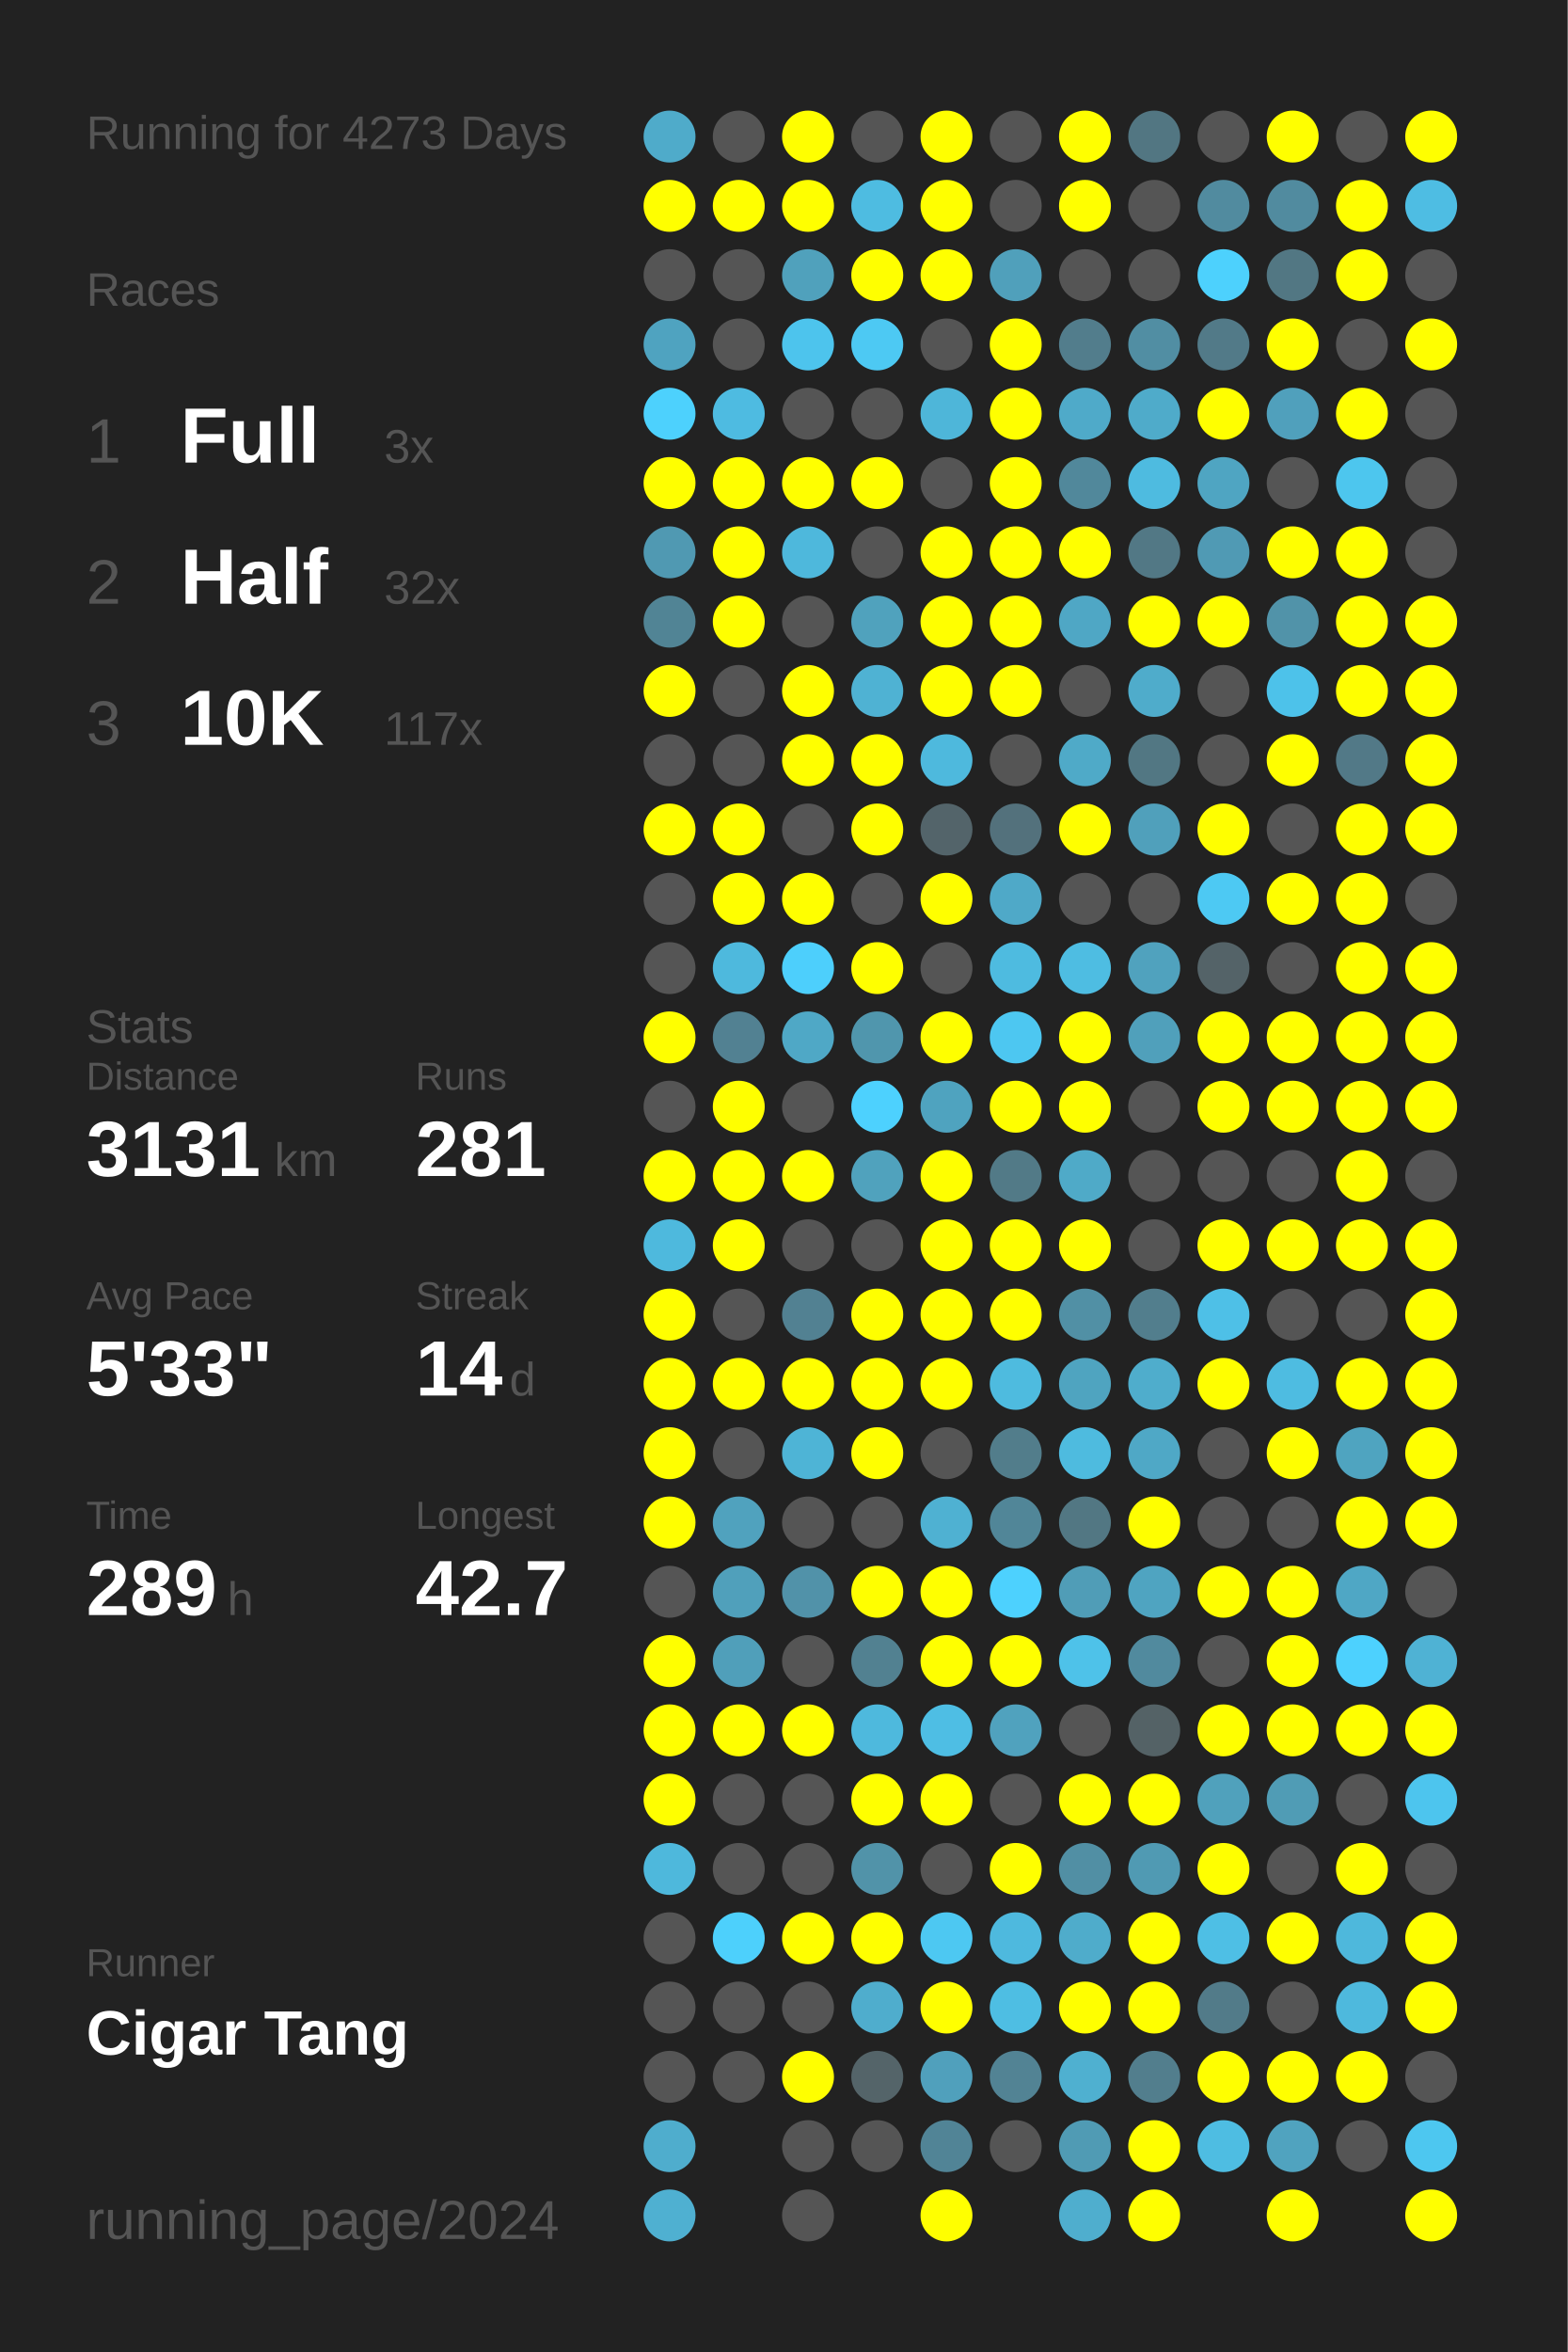
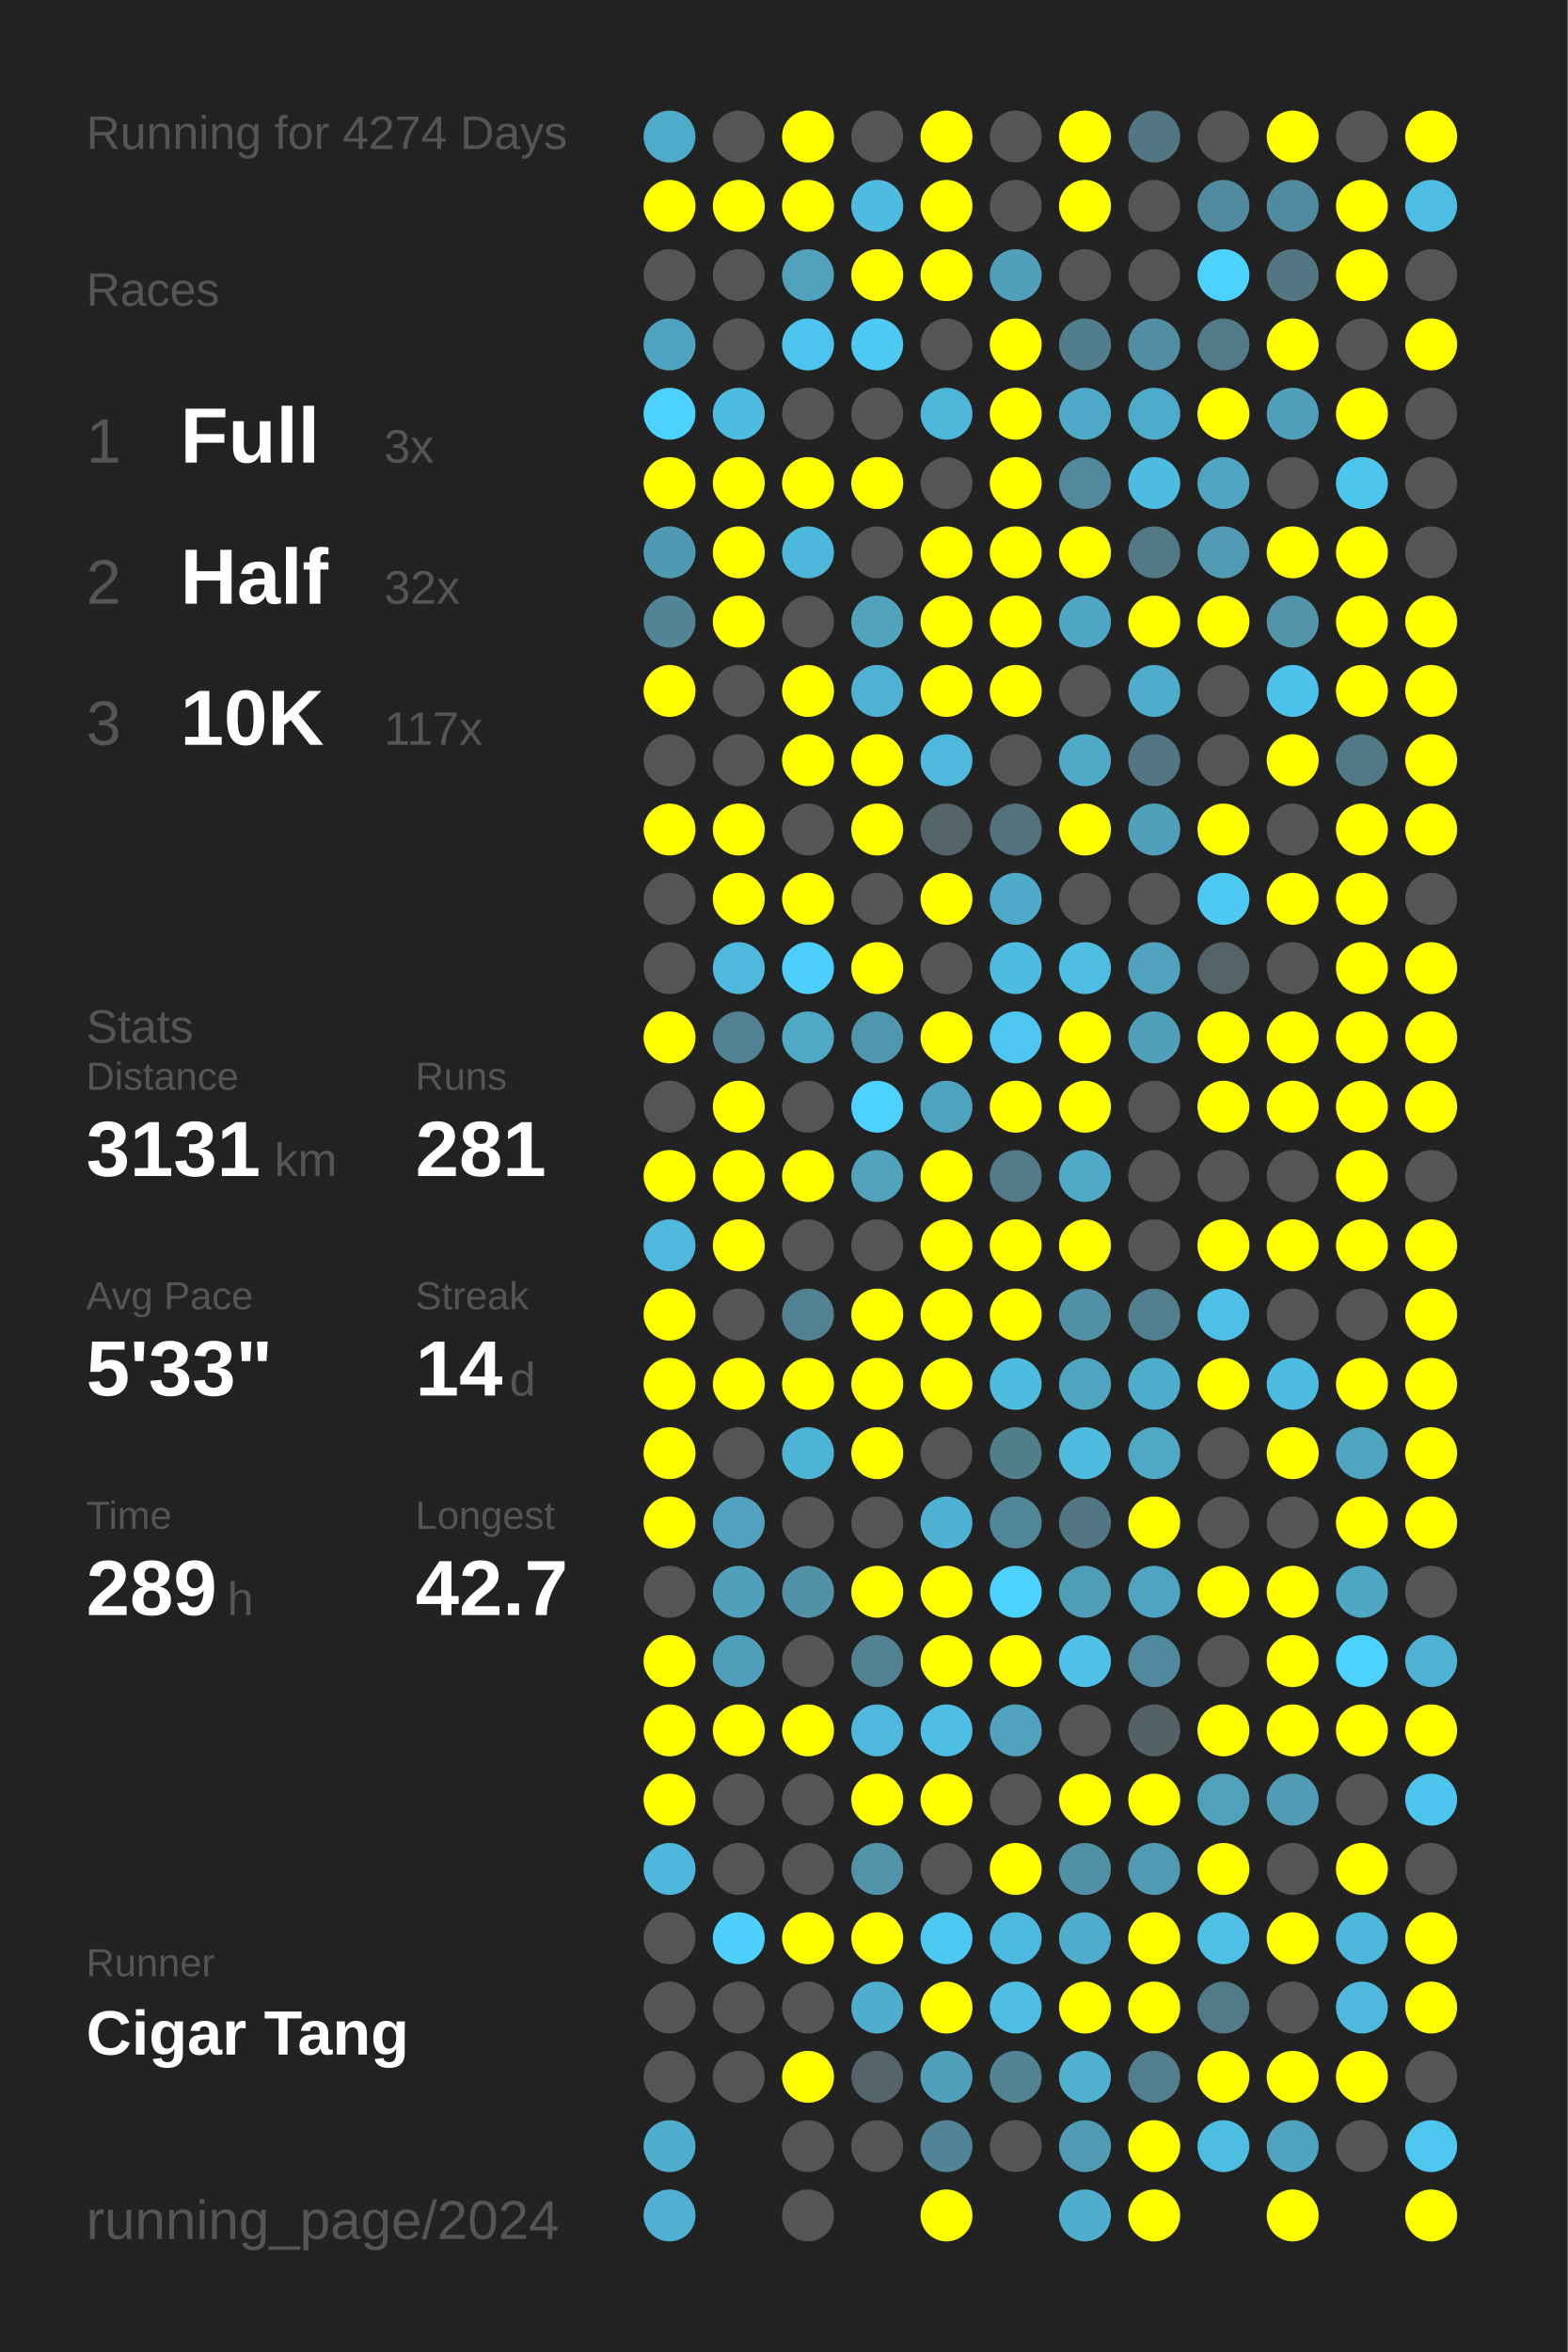
<svg xmlns="http://www.w3.org/2000/svg" baseProfile="full" height="300mm" version="1.1" viewBox="0,0,200,300" width="200mm">
  <defs />
  <rect fill="#222222" height="300" width="200" x="0" y="0" />
-   <text fill="#555555" style="font-size:6px; font-family:Arial;" x="11" y="19">Running for 4273 Days</text>
+   <text fill="#555555" style="font-size:6px; font-family:Arial;" x="11" y="19">Running for 4274 Days</text>
  <text fill="#555555" style="font-size:6px; font-family:Arial;" x="11" y="39">Races</text>
  <text fill="#555555" style="font-size:8px; font-family:Arial;" x="11" y="59">1</text>
  <text fill="#FFFFFF" style="font-size:10px; font-family:Arial; font-weight:bold;" x="23" y="59">Full</text>
  <text fill="#555555" style="font-size:6px; font-family:Arial;" x="49" y="59">3x</text>
  <text fill="#555555" style="font-size:8px; font-family:Arial;" x="11" y="77">2</text>
  <text fill="#FFFFFF" style="font-size:10px; font-family:Arial; font-weight:bold;" x="23" y="77">Half</text>
  <text fill="#555555" style="font-size:6px; font-family:Arial;" x="49" y="77">32x</text>
  <text fill="#555555" style="font-size:8px; font-family:Arial;" x="11" y="95">3</text>
  <text fill="#FFFFFF" style="font-size:10px; font-family:Arial; font-weight:bold;" x="23" y="95">10K</text>
  <text fill="#555555" style="font-size:6px; font-family:Arial;" x="49" y="95">117x</text>
  <text fill="#555555" style="font-size:6px; font-family:Arial;" x="11" y="133">Stats</text>
  <text fill="#555555" style="font-size:5px; font-family:Arial;" x="11" y="139">Distance</text>
  <text fill="#FFFFFF" style="font-size:10px; font-family:Arial; font-weight:bold;" x="11" y="150">3131</text>
  <text fill="#555555" style="font-size:6px; font-family:Arial;" x="35" y="150">km</text>
  <text fill="#555555" style="font-size:5px; font-family:Arial;" x="53" y="139">Runs</text>
  <text fill="#FFFFFF" style="font-size:10px; font-family:Arial; font-weight:bold;" x="53" y="150">281</text>
  <text fill="#555555" style="font-size:5px; font-family:Arial;" x="11" y="167">Avg Pace</text>
  <text fill="#FFFFFF" style="font-size:10px; font-family:Arial; font-weight:bold;" x="11" y="178">5'33"</text>
  <text fill="#555555" style="font-size:5px; font-family:Arial;" x="53" y="167">Streak</text>
  <text fill="#FFFFFF" style="font-size:10px; font-family:Arial; font-weight:bold;" x="53" y="178">14</text>
  <text fill="#555555" style="font-size:6px; font-family:Arial;" x="65" y="178">d</text>
  <text fill="#555555" style="font-size:5px; font-family:Arial;" x="11" y="195">Time</text>
  <text fill="#FFFFFF" style="font-size:10px; font-family:Arial; font-weight:bold;" x="11" y="206">289</text>
  <text fill="#555555" style="font-size:6px; font-family:Arial;" x="29" y="206">h</text>
  <text fill="#555555" style="font-size:5px; font-family:Arial;" x="53" y="195">Longest</text>
  <text fill="#FFFFFF" style="font-size:10px; font-family:Arial; font-weight:bold;" x="53" y="206">42.7</text>
  <text fill="#555555" style="font-size:5px; font-family:Arial;" x="11" y="252.065">Runner</text>
  <text fill="#FFFFFF" style="font-size:8px; font-family:Arial; font-weight:bold;" x="11" y="262.065">Cigar Tang</text>
  <text fill="#555555" style="font-size:7px; font-family:Arial;" x="11" y="285.581">running_page/2024</text>
  <circle cx="85.417" cy="17.419" fill="#4fabca" r="3.312" />
  <circle cx="85.417" cy="26.258" fill="#FFFF00" r="3.312" />
  <circle cx="85.417" cy="35.097" fill="#555555" r="3.312" />
  <circle cx="85.417" cy="43.935" fill="#4fa3c0" r="3.312" />
  <circle cx="85.417" cy="52.774" fill="#4dd1fd" r="3.312" />
  <circle cx="85.417" cy="61.613" fill="#FFFF00" r="3.312" />
  <circle cx="85.417" cy="70.452" fill="#5099b2" r="3.312" />
  <circle cx="85.417" cy="79.29" fill="#518495" r="3.312" />
  <circle cx="85.417" cy="88.129" fill="#FFFF00" r="3.312" />
  <circle cx="85.417" cy="96.968" fill="#555555" r="3.312" />
  <circle cx="85.417" cy="105.806" fill="#FFFF00" r="3.312" />
  <circle cx="85.417" cy="114.645" fill="#555555" r="3.312" />
  <circle cx="85.417" cy="123.484" fill="#555555" r="3.312" />
  <circle cx="85.417" cy="132.323" fill="#FFFF00" r="3.312" />
  <circle cx="85.417" cy="141.161" fill="#555555" r="3.312" />
  <circle cx="85.417" cy="150" fill="#FFFF00" r="3.312" />
  <circle cx="85.417" cy="158.839" fill="#4eb9dd" r="3.312" />
  <circle cx="85.417" cy="167.677" fill="#FFFF00" r="3.312" />
  <circle cx="85.417" cy="176.516" fill="#FFFF00" r="3.312" />
  <circle cx="85.417" cy="185.355" fill="#FFFF00" r="3.312" />
  <circle cx="85.417" cy="194.194" fill="#FFFF00" r="3.312" />
  <circle cx="85.417" cy="203.032" fill="#555555" r="3.312" />
  <circle cx="85.417" cy="211.871" fill="#FFFF00" r="3.312" />
  <circle cx="85.417" cy="220.71" fill="#FFFF00" r="3.312" />
  <circle cx="85.417" cy="229.548" fill="#FFFF00" r="3.312" />
  <circle cx="85.417" cy="238.387" fill="#4eb8dc" r="3.312" />
  <circle cx="85.417" cy="247.226" fill="#555555" r="3.312" />
  <circle cx="85.417" cy="256.065" fill="#555555" r="3.312" />
  <circle cx="85.417" cy="264.903" fill="#555555" r="3.312" />
  <circle cx="85.417" cy="273.742" fill="#4fadcd" r="3.312" />
  <circle cx="85.417" cy="282.581" fill="#4fb0d1" r="3.312" />
  <circle cx="94.25" cy="17.419" fill="#555555" r="3.312" />
  <circle cx="94.25" cy="26.258" fill="#FFFF00" r="3.312" />
  <circle cx="94.25" cy="35.097" fill="#555555" r="3.312" />
  <circle cx="94.25" cy="43.935" fill="#555555" r="3.312" />
  <circle cx="94.25" cy="52.774" fill="#4ebbe1" r="3.312" />
  <circle cx="94.25" cy="61.613" fill="#FFFF00" r="3.312" />
  <circle cx="94.25" cy="70.452" fill="#FFFF00" r="3.312" />
  <circle cx="94.25" cy="79.29" fill="#FFFF00" r="3.312" />
  <circle cx="94.25" cy="88.129" fill="#555555" r="3.312" />
  <circle cx="94.25" cy="96.968" fill="#555555" r="3.312" />
  <circle cx="94.25" cy="105.806" fill="#FFFF00" r="3.312" />
  <circle cx="94.25" cy="114.645" fill="#FFFF00" r="3.312" />
  <circle cx="94.25" cy="123.484" fill="#4eb9dd" r="3.312" />
  <circle cx="94.25" cy="132.323" fill="#528192" r="3.312" />
  <circle cx="94.25" cy="141.161" fill="#FFFF00" r="3.312" />
  <circle cx="94.25" cy="150" fill="#FFFF00" r="3.312" />
  <circle cx="94.25" cy="158.839" fill="#FFFF00" r="3.312" />
  <circle cx="94.25" cy="167.677" fill="#555555" r="3.312" />
  <circle cx="94.25" cy="176.516" fill="#FFFF00" r="3.312" />
  <circle cx="94.25" cy="185.355" fill="#555555" r="3.312" />
  <circle cx="94.25" cy="194.194" fill="#50a2be" r="3.312" />
  <circle cx="94.25" cy="203.032" fill="#50a0bb" r="3.312" />
  <circle cx="94.25" cy="211.871" fill="#509fba" r="3.312" />
  <circle cx="94.25" cy="220.71" fill="#FFFF00" r="3.312" />
  <circle cx="94.25" cy="229.548" fill="#555555" r="3.312" />
  <circle cx="94.25" cy="238.387" fill="#555555" r="3.312" />
  <circle cx="94.25" cy="247.226" fill="#4dd0fc" r="3.312" />
  <circle cx="94.25" cy="256.065" fill="#555555" r="3.312" />
  <circle cx="94.25" cy="264.903" fill="#555555" r="3.312" />
  <circle cx="103.083" cy="17.419" fill="#FFFF00" r="3.312" />
  <circle cx="103.083" cy="26.258" fill="#FFFF00" r="3.312" />
  <circle cx="103.083" cy="35.097" fill="#50a1bc" r="3.312" />
  <circle cx="103.083" cy="43.935" fill="#4dc4ed" r="3.312" />
  <circle cx="103.083" cy="52.774" fill="#555555" r="3.312" />
  <circle cx="103.083" cy="61.613" fill="#FFFF00" r="3.312" />
  <circle cx="103.083" cy="70.452" fill="#4eb8dc" r="3.312" />
  <circle cx="103.083" cy="79.29" fill="#555555" r="3.312" />
  <circle cx="103.083" cy="88.129" fill="#FFFF00" r="3.312" />
  <circle cx="103.083" cy="96.968" fill="#FFFF00" r="3.312" />
  <circle cx="103.083" cy="105.806" fill="#555555" r="3.312" />
  <circle cx="103.083" cy="114.645" fill="#FFFF00" r="3.312" />
  <circle cx="103.083" cy="123.484" fill="#4dcffc" r="3.312" />
  <circle cx="103.083" cy="132.323" fill="#4fa8c6" r="3.312" />
  <circle cx="103.083" cy="141.161" fill="#555555" r="3.312" />
  <circle cx="103.083" cy="150" fill="#FFFF00" r="3.312" />
  <circle cx="103.083" cy="158.839" fill="#555555" r="3.312" />
  <circle cx="103.083" cy="167.677" fill="#528192" r="3.312" />
  <circle cx="103.083" cy="176.516" fill="#FFFF00" r="3.312" />
  <circle cx="103.083" cy="185.355" fill="#4eb4d6" r="3.312" />
  <circle cx="103.083" cy="194.194" fill="#555555" r="3.312" />
  <circle cx="103.083" cy="203.032" fill="#5192a9" r="3.312" />
  <circle cx="103.083" cy="211.871" fill="#555555" r="3.312" />
  <circle cx="103.083" cy="220.71" fill="#FFFF00" r="3.312" />
  <circle cx="103.083" cy="229.548" fill="#555555" r="3.312" />
  <circle cx="103.083" cy="238.387" fill="#555555" r="3.312" />
  <circle cx="103.083" cy="247.226" fill="#FFFF00" r="3.312" />
  <circle cx="103.083" cy="256.065" fill="#555555" r="3.312" />
  <circle cx="103.083" cy="264.903" fill="#FFFF00" r="3.312" />
  <circle cx="103.083" cy="273.742" fill="#555555" r="3.312" />
  <circle cx="103.083" cy="282.581" fill="#555555" r="3.312" />
  <circle cx="111.917" cy="17.419" fill="#555555" r="3.312" />
  <circle cx="111.917" cy="26.258" fill="#4ebce1" r="3.312" />
  <circle cx="111.917" cy="35.097" fill="#FFFF00" r="3.312" />
  <circle cx="111.917" cy="43.935" fill="#4dc9f3" r="3.312" />
  <circle cx="111.917" cy="52.774" fill="#555555" r="3.312" />
  <circle cx="111.917" cy="61.613" fill="#FFFF00" r="3.312" />
  <circle cx="111.917" cy="70.452" fill="#555555" r="3.312" />
  <circle cx="111.917" cy="79.29" fill="#50a2bd" r="3.312" />
  <circle cx="111.917" cy="88.129" fill="#4fb2d3" r="3.312" />
  <circle cx="111.917" cy="96.968" fill="#FFFF00" r="3.312" />
  <circle cx="111.917" cy="105.806" fill="#FFFF00" r="3.312" />
  <circle cx="111.917" cy="114.645" fill="#555555" r="3.312" />
  <circle cx="111.917" cy="123.484" fill="#FFFF00" r="3.312" />
  <circle cx="111.917" cy="132.323" fill="#5096ad" r="3.312" />
  <circle cx="111.917" cy="141.161" fill="#4dd1fe" r="3.312" />
  <circle cx="111.917" cy="150" fill="#50a2bd" r="3.312" />
  <circle cx="111.917" cy="158.839" fill="#555555" r="3.312" />
  <circle cx="111.917" cy="167.677" fill="#FFFF00" r="3.312" />
  <circle cx="111.917" cy="176.516" fill="#FFFF00" r="3.312" />
  <circle cx="111.917" cy="185.355" fill="#FFFF00" r="3.312" />
  <circle cx="111.917" cy="194.194" fill="#555555" r="3.312" />
  <circle cx="111.917" cy="203.032" fill="#FFFF00" r="3.312" />
  <circle cx="111.917" cy="211.871" fill="#528191" r="3.312" />
  <circle cx="111.917" cy="220.71" fill="#4eb9dd" r="3.312" />
  <circle cx="111.917" cy="229.548" fill="#FFFF00" r="3.312" />
  <circle cx="111.917" cy="238.387" fill="#5193a9" r="3.312" />
  <circle cx="111.917" cy="247.226" fill="#FFFF00" r="3.312" />
  <circle cx="111.917" cy="256.065" fill="#4fadcd" r="3.312" />
  <circle cx="111.917" cy="264.903" fill="#546469" r="3.312" />
  <circle cx="111.917" cy="273.742" fill="#555555" r="3.312" />
  <circle cx="120.75" cy="17.419" fill="#FFFF00" r="3.312" />
  <circle cx="120.75" cy="26.258" fill="#FFFF00" r="3.312" />
  <circle cx="120.75" cy="35.097" fill="#FFFF00" r="3.312" />
  <circle cx="120.75" cy="43.935" fill="#555555" r="3.312" />
  <circle cx="120.75" cy="52.774" fill="#4eb6d9" r="3.312" />
  <circle cx="120.75" cy="61.613" fill="#555555" r="3.312" />
  <circle cx="120.75" cy="70.452" fill="#FFFF00" r="3.312" />
  <circle cx="120.75" cy="79.29" fill="#FFFF00" r="3.312" />
  <circle cx="120.75" cy="88.129" fill="#FFFF00" r="3.312" />
  <circle cx="120.75" cy="96.968" fill="#4eb9dd" r="3.312" />
  <circle cx="120.75" cy="105.806" fill="#53646a" r="3.312" />
  <circle cx="120.75" cy="114.645" fill="#FFFF00" r="3.312" />
  <circle cx="120.75" cy="123.484" fill="#555555" r="3.312" />
  <circle cx="120.75" cy="132.323" fill="#FFFF00" r="3.312" />
  <circle cx="120.75" cy="141.161" fill="#4fa3bf" r="3.312" />
  <circle cx="120.75" cy="150" fill="#FFFF00" r="3.312" />
  <circle cx="120.75" cy="158.839" fill="#FFFF00" r="3.312" />
  <circle cx="120.75" cy="167.677" fill="#FFFF00" r="3.312" />
  <circle cx="120.75" cy="176.516" fill="#FFFF00" r="3.312" />
  <circle cx="120.75" cy="185.355" fill="#555555" r="3.312" />
  <circle cx="120.75" cy="194.194" fill="#4fb1d2" r="3.312" />
  <circle cx="120.75" cy="203.032" fill="#FFFF00" r="3.312" />
  <circle cx="120.75" cy="211.871" fill="#FFFF00" r="3.312" />
  <circle cx="120.75" cy="220.71" fill="#4ebee4" r="3.312" />
  <circle cx="120.75" cy="229.548" fill="#FFFF00" r="3.312" />
  <circle cx="120.75" cy="238.387" fill="#555555" r="3.312" />
  <circle cx="120.75" cy="247.226" fill="#4dc8f2" r="3.312" />
  <circle cx="120.75" cy="256.065" fill="#FFFF00" r="3.312" />
  <circle cx="120.75" cy="264.903" fill="#50a0bc" r="3.312" />
  <circle cx="120.75" cy="273.742" fill="#518496" r="3.312" />
  <circle cx="120.75" cy="282.581" fill="#FFFF00" r="3.312" />
  <circle cx="129.583" cy="17.419" fill="#555555" r="3.312" />
  <circle cx="129.583" cy="26.258" fill="#555555" r="3.312" />
  <circle cx="129.583" cy="35.097" fill="#50a0bb" r="3.312" />
  <circle cx="129.583" cy="43.935" fill="#FFFF00" r="3.312" />
  <circle cx="129.583" cy="52.774" fill="#FFFF00" r="3.312" />
  <circle cx="129.583" cy="61.613" fill="#FFFF00" r="3.312" />
  <circle cx="129.583" cy="70.452" fill="#FFFF00" r="3.312" />
  <circle cx="129.583" cy="79.29" fill="#FFFF00" r="3.312" />
  <circle cx="129.583" cy="88.129" fill="#FFFF00" r="3.312" />
  <circle cx="129.583" cy="96.968" fill="#555555" r="3.312" />
  <circle cx="129.583" cy="105.806" fill="#53717c" r="3.312" />
  <circle cx="129.583" cy="114.645" fill="#4fa9c8" r="3.312" />
  <circle cx="129.583" cy="123.484" fill="#4ebbe0" r="3.312" />
  <circle cx="129.583" cy="132.323" fill="#4dc7f1" r="3.312" />
  <circle cx="129.583" cy="141.161" fill="#FFFF00" r="3.312" />
  <circle cx="129.583" cy="150" fill="#527a87" r="3.312" />
  <circle cx="129.583" cy="158.839" fill="#FFFF00" r="3.312" />
  <circle cx="129.583" cy="167.677" fill="#FFFF00" r="3.312" />
  <circle cx="129.583" cy="176.516" fill="#4ebbdf" r="3.312" />
  <circle cx="129.583" cy="185.355" fill="#527d8b" r="3.312" />
  <circle cx="129.583" cy="194.194" fill="#518698" r="3.312" />
  <circle cx="129.583" cy="203.032" fill="#4dd1fe" r="3.312" />
  <circle cx="129.583" cy="211.871" fill="#FFFF00" r="3.312" />
  <circle cx="129.583" cy="220.71" fill="#50a2be" r="3.312" />
  <circle cx="129.583" cy="229.548" fill="#555555" r="3.312" />
  <circle cx="129.583" cy="238.387" fill="#FFFF00" r="3.312" />
  <circle cx="129.583" cy="247.226" fill="#4eb9de" r="3.312" />
  <circle cx="129.583" cy="256.065" fill="#4ebee3" r="3.312" />
  <circle cx="129.583" cy="264.903" fill="#528394" r="3.312" />
  <circle cx="129.583" cy="273.742" fill="#555555" r="3.312" />
  <circle cx="138.417" cy="17.419" fill="#FFFF00" r="3.312" />
  <circle cx="138.417" cy="26.258" fill="#FFFF00" r="3.312" />
  <circle cx="138.417" cy="35.097" fill="#555555" r="3.312" />
  <circle cx="138.417" cy="43.935" fill="#527d8c" r="3.312" />
  <circle cx="138.417" cy="52.774" fill="#4faac9" r="3.312" />
  <circle cx="138.417" cy="61.613" fill="#51889b" r="3.312" />
  <circle cx="138.417" cy="70.452" fill="#FFFF00" r="3.312" />
  <circle cx="138.417" cy="79.29" fill="#4fa7c5" r="3.312" />
  <circle cx="138.417" cy="88.129" fill="#555555" r="3.312" />
  <circle cx="138.417" cy="96.968" fill="#4faac8" r="3.312" />
  <circle cx="138.417" cy="105.806" fill="#FFFF00" r="3.312" />
  <circle cx="138.417" cy="114.645" fill="#555555" r="3.312" />
  <circle cx="138.417" cy="123.484" fill="#4ebde2" r="3.312" />
  <circle cx="138.417" cy="132.323" fill="#FFFF00" r="3.312" />
  <circle cx="138.417" cy="141.161" fill="#FFFF00" r="3.312" />
  <circle cx="138.417" cy="150" fill="#4faac8" r="3.312" />
  <circle cx="138.417" cy="158.839" fill="#FFFF00" r="3.312" />
  <circle cx="138.417" cy="167.677" fill="#5190a5" r="3.312" />
  <circle cx="138.417" cy="176.516" fill="#4fa4c0" r="3.312" />
  <circle cx="138.417" cy="185.355" fill="#4ebbdf" r="3.312" />
  <circle cx="138.417" cy="194.194" fill="#527783" r="3.312" />
  <circle cx="138.417" cy="203.032" fill="#509db7" r="3.312" />
  <circle cx="138.417" cy="211.871" fill="#4ec2e9" r="3.312" />
  <circle cx="138.417" cy="220.71" fill="#555555" r="3.312" />
  <circle cx="138.417" cy="229.548" fill="#FFFF00" r="3.312" />
  <circle cx="138.417" cy="238.387" fill="#518fa4" r="3.312" />
  <circle cx="138.417" cy="247.226" fill="#4faccb" r="3.312" />
  <circle cx="138.417" cy="256.065" fill="#FFFF00" r="3.312" />
  <circle cx="138.417" cy="264.903" fill="#4fb0d0" r="3.312" />
  <circle cx="138.417" cy="273.742" fill="#509bb4" r="3.312" />
  <circle cx="138.417" cy="282.581" fill="#4faece" r="3.312" />
  <circle cx="147.25" cy="17.419" fill="#527682" r="3.312" />
  <circle cx="147.25" cy="26.258" fill="#555555" r="3.312" />
  <circle cx="147.25" cy="35.097" fill="#555555" r="3.312" />
  <circle cx="147.25" cy="43.935" fill="#518ea3" r="3.312" />
  <circle cx="147.25" cy="52.774" fill="#4fabca" r="3.312" />
  <circle cx="147.25" cy="61.613" fill="#4ebbe0" r="3.312" />
  <circle cx="147.25" cy="70.452" fill="#527885" r="3.312" />
  <circle cx="147.25" cy="79.29" fill="#FFFF00" r="3.312" />
  <circle cx="147.25" cy="88.129" fill="#4faccb" r="3.312" />
  <circle cx="147.25" cy="96.968" fill="#527783" r="3.312" />
  <circle cx="147.25" cy="105.806" fill="#50a0bb" r="3.312" />
  <circle cx="147.25" cy="114.645" fill="#555555" r="3.312" />
  <circle cx="147.25" cy="123.484" fill="#50a2be" r="3.312" />
  <circle cx="147.25" cy="132.323" fill="#50a0bb" r="3.312" />
  <circle cx="147.25" cy="141.161" fill="#555555" r="3.312" />
  <circle cx="147.25" cy="150" fill="#555555" r="3.312" />
  <circle cx="147.25" cy="158.839" fill="#555555" r="3.312" />
  <circle cx="147.25" cy="167.677" fill="#527e8d" r="3.312" />
  <circle cx="147.25" cy="176.516" fill="#4fadcc" r="3.312" />
  <circle cx="147.25" cy="185.355" fill="#4fa8c6" r="3.312" />
  <circle cx="147.25" cy="194.194" fill="#FFFF00" r="3.312" />
  <circle cx="147.25" cy="203.032" fill="#4fa4c1" r="3.312" />
  <circle cx="147.25" cy="211.871" fill="#518a9e" r="3.312" />
  <circle cx="147.25" cy="220.71" fill="#546266" r="3.312" />
  <circle cx="147.25" cy="229.548" fill="#FFFF00" r="3.312" />
  <circle cx="147.25" cy="238.387" fill="#509ab3" r="3.312" />
  <circle cx="147.25" cy="247.226" fill="#FFFF00" r="3.312" />
  <circle cx="147.25" cy="256.065" fill="#FFFF00" r="3.312" />
  <circle cx="147.25" cy="264.903" fill="#527e8d" r="3.312" />
  <circle cx="147.25" cy="273.742" fill="#FFFF00" r="3.312" />
  <circle cx="147.25" cy="282.581" fill="#FFFF00" r="3.312" />
  <circle cx="156.083" cy="17.419" fill="#555555" r="3.312" />
  <circle cx="156.083" cy="26.258" fill="#518b9f" r="3.312" />
  <circle cx="156.083" cy="35.097" fill="#4dd1fd" r="3.312" />
  <circle cx="156.083" cy="43.935" fill="#527a88" r="3.312" />
  <circle cx="156.083" cy="52.774" fill="#FFFF00" r="3.312" />
  <circle cx="156.083" cy="61.613" fill="#4fa5c2" r="3.312" />
  <circle cx="156.083" cy="70.452" fill="#509ab4" r="3.312" />
  <circle cx="156.083" cy="79.29" fill="#FFFF00" r="3.312" />
  <circle cx="156.083" cy="88.129" fill="#555555" r="3.312" />
  <circle cx="156.083" cy="96.968" fill="#555555" r="3.312" />
  <circle cx="156.083" cy="105.806" fill="#FFFF00" r="3.312" />
  <circle cx="156.083" cy="114.645" fill="#4dc9f3" r="3.312" />
  <circle cx="156.083" cy="123.484" fill="#546368" r="3.312" />
  <circle cx="156.083" cy="132.323" fill="#FFFF00" r="3.312" />
  <circle cx="156.083" cy="141.161" fill="#FFFF00" r="3.312" />
  <circle cx="156.083" cy="150" fill="#555555" r="3.312" />
  <circle cx="156.083" cy="158.839" fill="#FFFF00" r="3.312" />
  <circle cx="156.083" cy="167.677" fill="#4ec0e7" r="3.312" />
  <circle cx="156.083" cy="176.516" fill="#FFFF00" r="3.312" />
  <circle cx="156.083" cy="185.355" fill="#555555" r="3.312" />
  <circle cx="156.083" cy="194.194" fill="#555555" r="3.312" />
  <circle cx="156.083" cy="203.032" fill="#FFFF00" r="3.312" />
  <circle cx="156.083" cy="211.871" fill="#555555" r="3.312" />
  <circle cx="156.083" cy="220.71" fill="#FFFF00" r="3.312" />
  <circle cx="156.083" cy="229.548" fill="#50a1bc" r="3.312" />
  <circle cx="156.083" cy="238.387" fill="#FFFF00" r="3.312" />
  <circle cx="156.083" cy="247.226" fill="#4ebfe5" r="3.312" />
  <circle cx="156.083" cy="256.065" fill="#527b89" r="3.312" />
  <circle cx="156.083" cy="264.903" fill="#FFFF00" r="3.312" />
  <circle cx="156.083" cy="273.742" fill="#4ebde2" r="3.312" />
  <circle cx="164.917" cy="17.419" fill="#FFFF00" r="3.312" />
  <circle cx="164.917" cy="26.258" fill="#518b9f" r="3.312" />
  <circle cx="164.917" cy="35.097" fill="#527783" r="3.312" />
  <circle cx="164.917" cy="43.935" fill="#FFFF00" r="3.312" />
  <circle cx="164.917" cy="52.774" fill="#50a0bc" r="3.312" />
  <circle cx="164.917" cy="61.613" fill="#555555" r="3.312" />
  <circle cx="164.917" cy="70.452" fill="#FFFF00" r="3.312" />
  <circle cx="164.917" cy="79.29" fill="#5193a9" r="3.312" />
  <circle cx="164.917" cy="88.129" fill="#4dc2ea" r="3.312" />
  <circle cx="164.917" cy="96.968" fill="#FFFF00" r="3.312" />
  <circle cx="164.917" cy="105.806" fill="#555555" r="3.312" />
  <circle cx="164.917" cy="114.645" fill="#FFFF00" r="3.312" />
  <circle cx="164.917" cy="123.484" fill="#555555" r="3.312" />
  <circle cx="164.917" cy="132.323" fill="#FFFF00" r="3.312" />
  <circle cx="164.917" cy="141.161" fill="#FFFF00" r="3.312" />
  <circle cx="164.917" cy="150" fill="#555555" r="3.312" />
  <circle cx="164.917" cy="158.839" fill="#FFFF00" r="3.312" />
  <circle cx="164.917" cy="167.677" fill="#555555" r="3.312" />
  <circle cx="164.917" cy="176.516" fill="#4ebce1" r="3.312" />
  <circle cx="164.917" cy="185.355" fill="#FFFF00" r="3.312" />
  <circle cx="164.917" cy="194.194" fill="#555555" r="3.312" />
  <circle cx="164.917" cy="203.032" fill="#FFFF00" r="3.312" />
  <circle cx="164.917" cy="211.871" fill="#FFFF00" r="3.312" />
  <circle cx="164.917" cy="220.71" fill="#FFFF00" r="3.312" />
  <circle cx="164.917" cy="229.548" fill="#509cb5" r="3.312" />
  <circle cx="164.917" cy="238.387" fill="#555555" r="3.312" />
  <circle cx="164.917" cy="247.226" fill="#FFFF00" r="3.312" />
  <circle cx="164.917" cy="256.065" fill="#555555" r="3.312" />
  <circle cx="164.917" cy="264.903" fill="#FFFF00" r="3.312" />
  <circle cx="164.917" cy="273.742" fill="#50a3bf" r="3.312" />
  <circle cx="164.917" cy="282.581" fill="#FFFF00" r="3.312" />
  <circle cx="173.75" cy="17.419" fill="#555555" r="3.312" />
  <circle cx="173.75" cy="26.258" fill="#FFFF00" r="3.312" />
  <circle cx="173.75" cy="35.097" fill="#FFFF00" r="3.312" />
  <circle cx="173.75" cy="43.935" fill="#555555" r="3.312" />
  <circle cx="173.75" cy="52.774" fill="#FFFF00" r="3.312" />
  <circle cx="173.75" cy="61.613" fill="#4dc6ee" r="3.312" />
  <circle cx="173.75" cy="70.452" fill="#FFFF00" r="3.312" />
  <circle cx="173.75" cy="79.29" fill="#FFFF00" r="3.312" />
  <circle cx="173.75" cy="88.129" fill="#FFFF00" r="3.312" />
  <circle cx="173.75" cy="96.968" fill="#527987" r="3.312" />
  <circle cx="173.75" cy="105.806" fill="#FFFF00" r="3.312" />
  <circle cx="173.75" cy="114.645" fill="#FFFF00" r="3.312" />
  <circle cx="173.75" cy="123.484" fill="#FFFF00" r="3.312" />
  <circle cx="173.75" cy="132.323" fill="#FFFF00" r="3.312" />
  <circle cx="173.75" cy="141.161" fill="#FFFF00" r="3.312" />
  <circle cx="173.75" cy="150" fill="#FFFF00" r="3.312" />
  <circle cx="173.75" cy="158.839" fill="#FFFF00" r="3.312" />
  <circle cx="173.75" cy="167.677" fill="#555555" r="3.312" />
  <circle cx="173.75" cy="176.516" fill="#FFFF00" r="3.312" />
  <circle cx="173.75" cy="185.355" fill="#4fa4c0" r="3.312" />
  <circle cx="173.75" cy="194.194" fill="#FFFF00" r="3.312" />
  <circle cx="173.75" cy="203.032" fill="#4fa7c5" r="3.312" />
  <circle cx="173.75" cy="211.871" fill="#4dd1fe" r="3.312" />
  <circle cx="173.75" cy="220.71" fill="#FFFF00" r="3.312" />
  <circle cx="173.75" cy="229.548" fill="#555555" r="3.312" />
  <circle cx="173.75" cy="238.387" fill="#FFFF00" r="3.312" />
  <circle cx="173.75" cy="247.226" fill="#4eb8dc" r="3.312" />
  <circle cx="173.75" cy="256.065" fill="#4eb9dd" r="3.312" />
  <circle cx="173.75" cy="264.903" fill="#FFFF00" r="3.312" />
  <circle cx="173.75" cy="273.742" fill="#555555" r="3.312" />
  <circle cx="182.583" cy="17.419" fill="#FFFF00" r="3.312" />
  <circle cx="182.583" cy="26.258" fill="#4ebde3" r="3.312" />
  <circle cx="182.583" cy="35.097" fill="#555555" r="3.312" />
  <circle cx="182.583" cy="43.935" fill="#FFFF00" r="3.312" />
  <circle cx="182.583" cy="52.774" fill="#555555" r="3.312" />
  <circle cx="182.583" cy="61.613" fill="#555555" r="3.312" />
  <circle cx="182.583" cy="70.452" fill="#555555" r="3.312" />
  <circle cx="182.583" cy="79.29" fill="#FFFF00" r="3.312" />
  <circle cx="182.583" cy="88.129" fill="#FFFF00" r="3.312" />
  <circle cx="182.583" cy="96.968" fill="#FFFF00" r="3.312" />
  <circle cx="182.583" cy="105.806" fill="#FFFF00" r="3.312" />
  <circle cx="182.583" cy="114.645" fill="#555555" r="3.312" />
  <circle cx="182.583" cy="123.484" fill="#FFFF00" r="3.312" />
  <circle cx="182.583" cy="132.323" fill="#FFFF00" r="3.312" />
  <circle cx="182.583" cy="141.161" fill="#FFFF00" r="3.312" />
  <circle cx="182.583" cy="150" fill="#555555" r="3.312" />
  <circle cx="182.583" cy="158.839" fill="#FFFF00" r="3.312" />
  <circle cx="182.583" cy="167.677" fill="#FFFF00" r="3.312" />
  <circle cx="182.583" cy="176.516" fill="#FFFF00" r="3.312" />
  <circle cx="182.583" cy="185.355" fill="#FFFF00" r="3.312" />
  <circle cx="182.583" cy="194.194" fill="#FFFF00" r="3.312" />
  <circle cx="182.583" cy="203.032" fill="#555555" r="3.312" />
  <circle cx="182.583" cy="211.871" fill="#4fb2d4" r="3.312" />
  <circle cx="182.583" cy="220.71" fill="#FFFF00" r="3.312" />
  <circle cx="182.583" cy="229.548" fill="#4dc5ee" r="3.312" />
  <circle cx="182.583" cy="238.387" fill="#555555" r="3.312" />
  <circle cx="182.583" cy="247.226" fill="#FFFF00" r="3.312" />
  <circle cx="182.583" cy="256.065" fill="#FFFF00" r="3.312" />
  <circle cx="182.583" cy="264.903" fill="#555555" r="3.312" />
  <circle cx="182.583" cy="273.742" fill="#4dc7f0" r="3.312" />
  <circle cx="182.583" cy="282.581" fill="#FFFF00" r="3.312" />
</svg>
